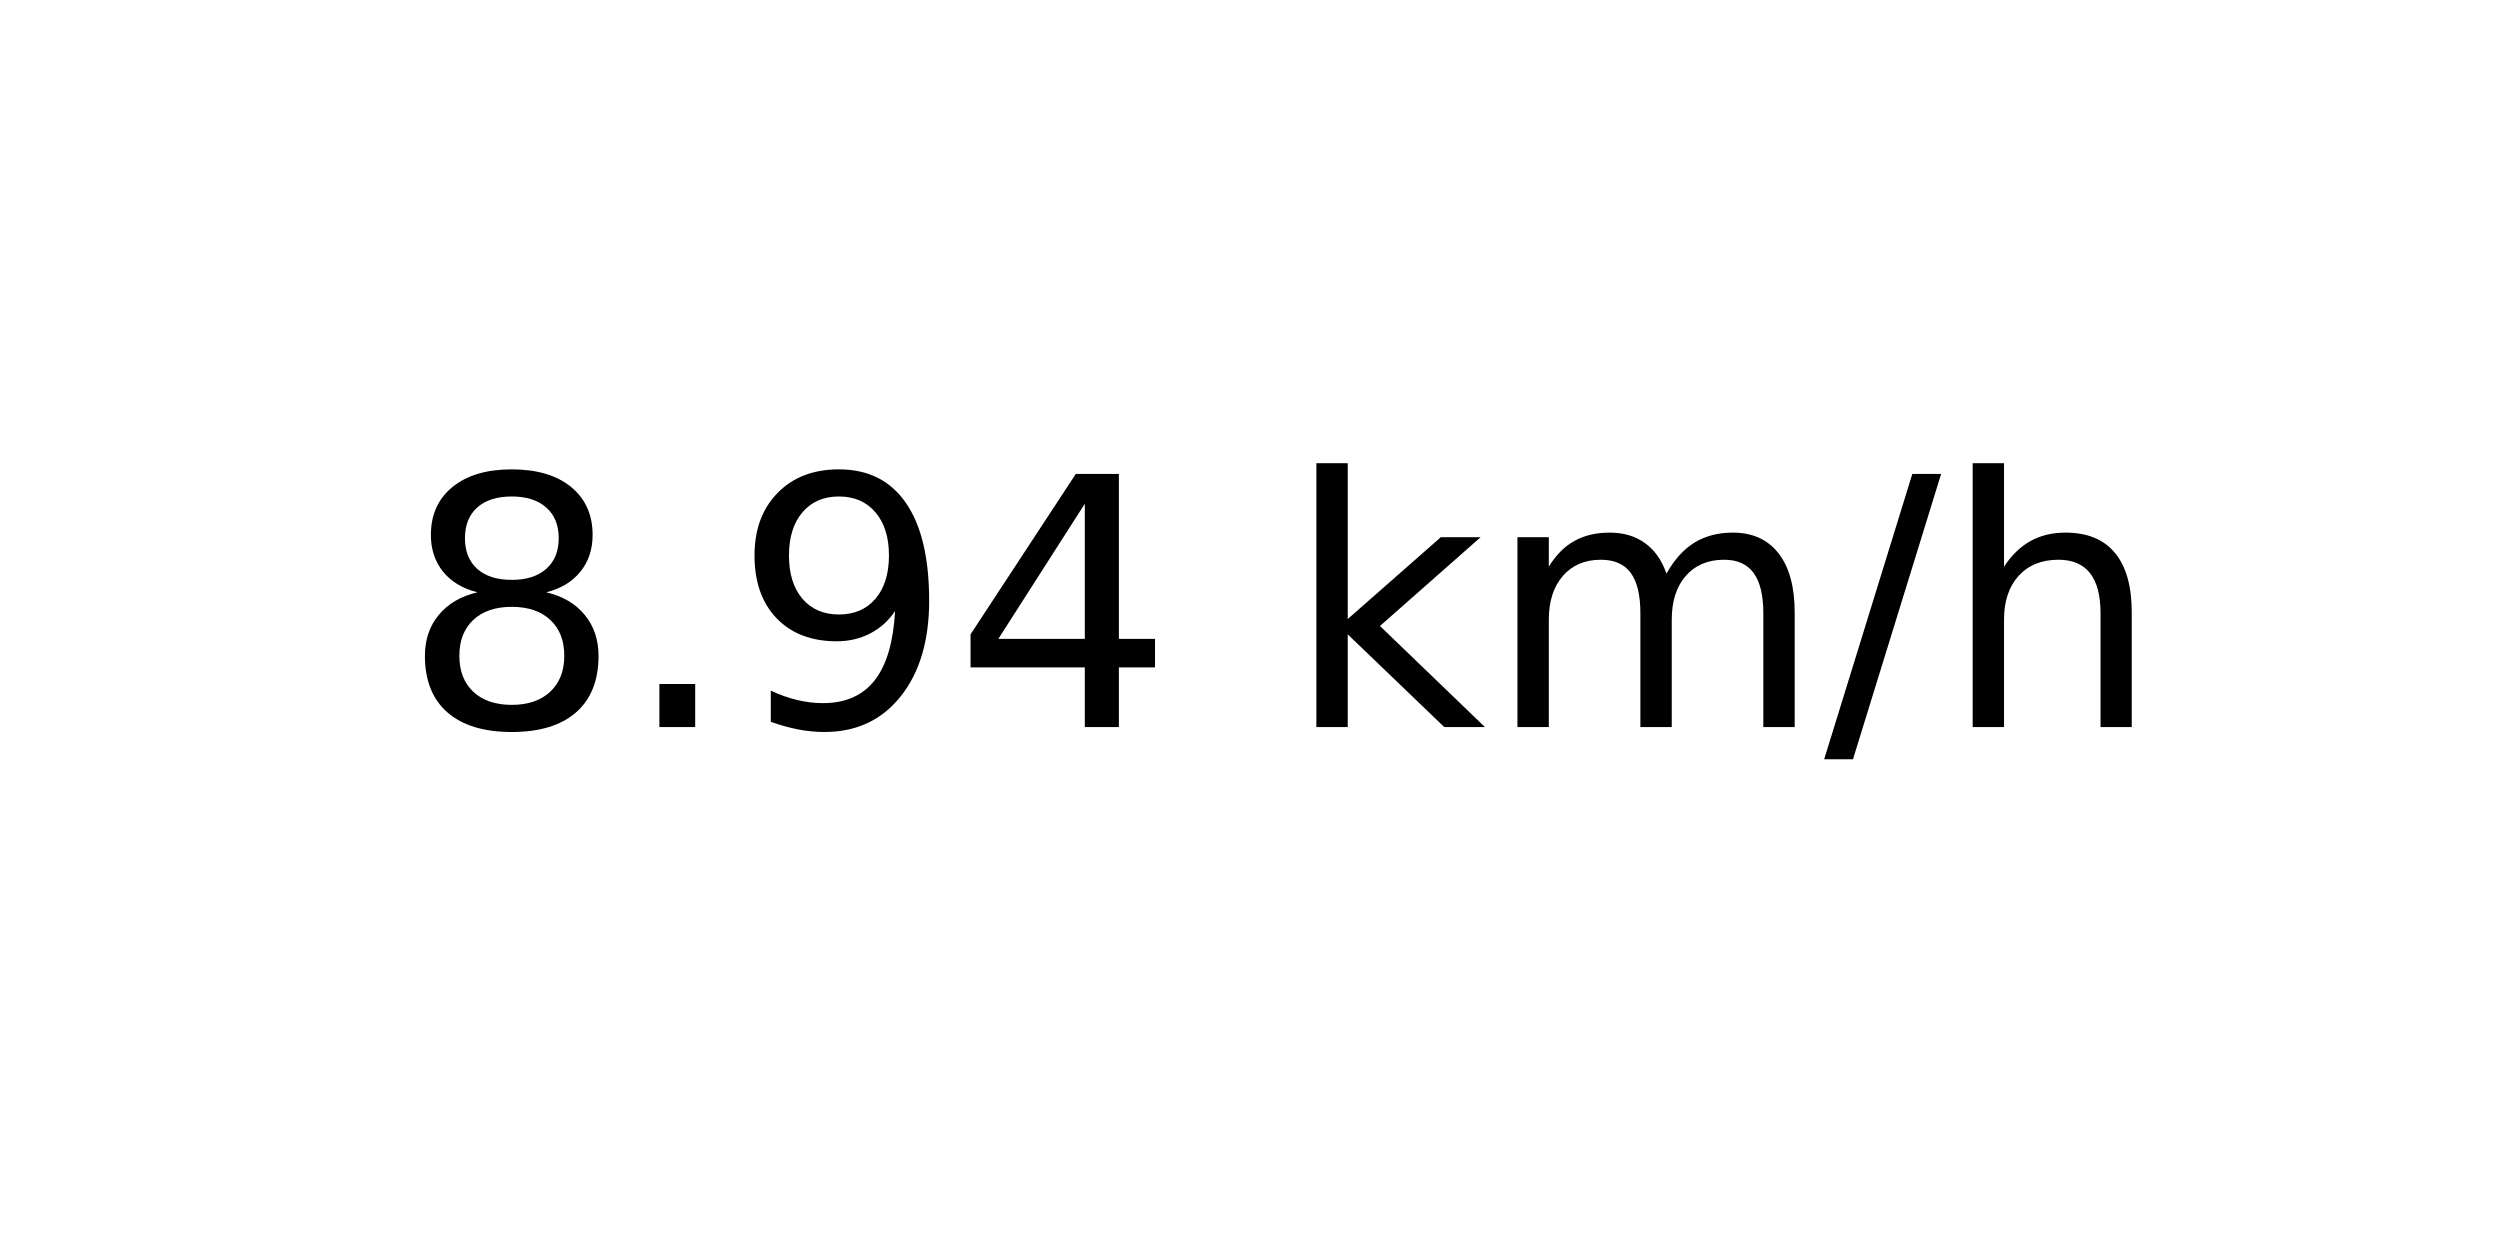
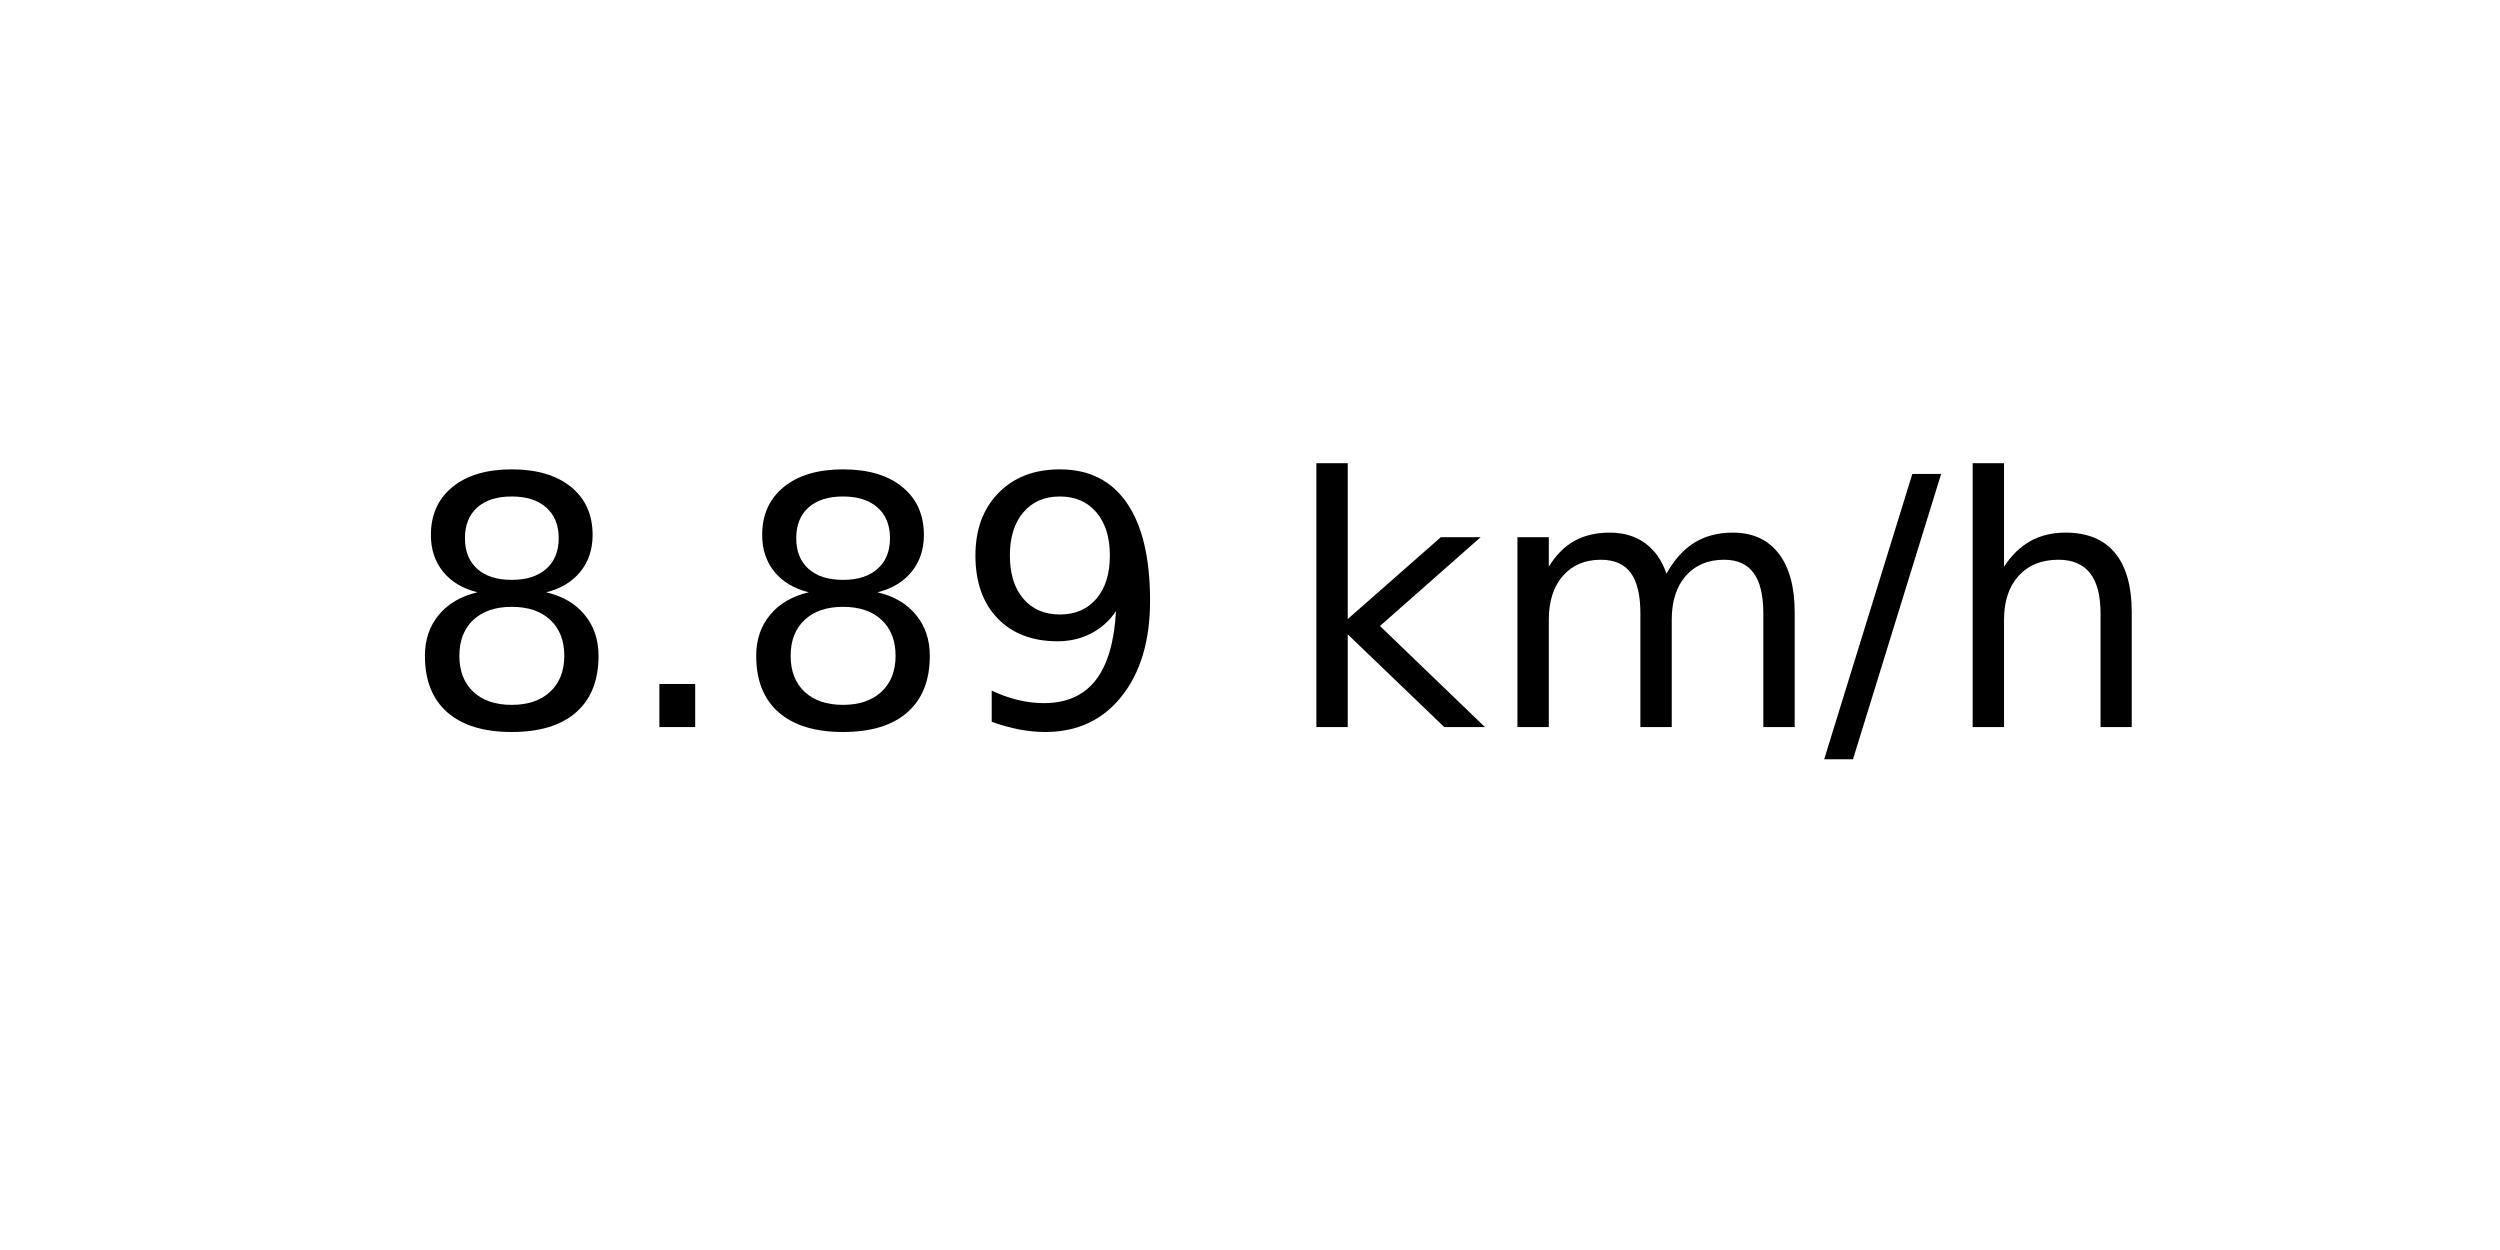
<svg xmlns="http://www.w3.org/2000/svg" xmlns:xlink="http://www.w3.org/1999/xlink" width="72pt" height="36pt" viewBox="0 0 72 36" version="1.1">
  <defs>
    <style type="text/css">*{stroke-linejoin: round; stroke-linecap: butt}</style>
  </defs>
  <g id="figure_1">
    <g id="axes_1">
      <g id="text_1">
        <g transform="translate(11.55937 20.93937) scale(0.1 -0.1)">
          <defs>
            <path id="DejaVuSans-38" d="M 2034 2216  Q 1584 2216 1326 1975  Q 1069 1734 1069 1313  Q 1069 891 1326 650  Q 1584 409 2034 409  Q 2484 409 2743 651  Q 3003 894 3003 1313  Q 3003 1734 2745 1975  Q 2488 2216 2034 2216  z M 1403 2484  Q 997 2584 770 2862  Q 544 3141 544 3541  Q 544 4100 942 4425  Q 1341 4750 2034 4750  Q 2731 4750 3128 4425  Q 3525 4100 3525 3541  Q 3525 3141 3298 2862  Q 3072 2584 2669 2484  Q 3125 2378 3379 2068  Q 3634 1759 3634 1313  Q 3634 634 3220 271  Q 2806 -91 2034 -91  Q 1263 -91 848 271  Q 434 634 434 1313  Q 434 1759 690 2068  Q 947 2378 1403 2484  z M 1172 3481  Q 1172 3119 1398 2916  Q 1625 2713 2034 2713  Q 2441 2713 2670 2916  Q 2900 3119 2900 3481  Q 2900 3844 2670 4047  Q 2441 4250 2034 4250  Q 1625 4250 1398 4047  Q 1172 3844 1172 3481  z " transform="scale(0.015625)" />
            <path id="DejaVuSans-2e" d="M 684 794  L 1344 794  L 1344 0  L 684 0  L 684 794  z " transform="scale(0.015625)" />
            <path id="DejaVuSans-39" d="M 703 97  L 703 672  Q 941 559 1184 500  Q 1428 441 1663 441  Q 2288 441 2617 861  Q 2947 1281 2994 2138  Q 2813 1869 2534 1725  Q 2256 1581 1919 1581  Q 1219 1581 811 2004  Q 403 2428 403 3163  Q 403 3881 828 4315  Q 1253 4750 1959 4750  Q 2769 4750 3195 4129  Q 3622 3509 3622 2328  Q 3622 1225 3098 567  Q 2575 -91 1691 -91  Q 1453 -91 1209 -44  Q 966 3 703 97  z M 1959 2075  Q 2384 2075 2632 2365  Q 2881 2656 2881 3163  Q 2881 3666 2632 3958  Q 2384 4250 1959 4250  Q 1534 4250 1286 3958  Q 1038 3666 1038 3163  Q 1038 2656 1286 2365  Q 1534 2075 1959 2075  z " transform="scale(0.015625)" />
-             <path id="DejaVuSans-34" d="M 2419 4116  L 825 1625  L 2419 1625  L 2419 4116  z M 2253 4666  L 3047 4666  L 3047 1625  L 3713 1625  L 3713 1100  L 3047 1100  L 3047 0  L 2419 0  L 2419 1100  L 313 1100  L 313 1709  L 2253 4666  z " transform="scale(0.015625)" />
            <path id="DejaVuSans-20" transform="scale(0.015625)" />
            <path id="DejaVuSans-6b" d="M 581 4863  L 1159 4863  L 1159 1991  L 2875 3500  L 3609 3500  L 1753 1863  L 3688 0  L 2938 0  L 1159 1709  L 1159 0  L 581 0  L 581 4863  z " transform="scale(0.015625)" />
            <path id="DejaVuSans-6d" d="M 3328 2828  Q 3544 3216 3844 3400  Q 4144 3584 4550 3584  Q 5097 3584 5394 3201  Q 5691 2819 5691 2113  L 5691 0  L 5113 0  L 5113 2094  Q 5113 2597 4934 2840  Q 4756 3084 4391 3084  Q 3944 3084 3684 2787  Q 3425 2491 3425 1978  L 3425 0  L 2847 0  L 2847 2094  Q 2847 2600 2669 2842  Q 2491 3084 2119 3084  Q 1678 3084 1418 2786  Q 1159 2488 1159 1978  L 1159 0  L 581 0  L 581 3500  L 1159 3500  L 1159 2956  Q 1356 3278 1631 3431  Q 1906 3584 2284 3584  Q 2666 3584 2933 3390  Q 3200 3197 3328 2828  z " transform="scale(0.015625)" />
            <path id="DejaVuSans-2f" d="M 1625 4666  L 2156 4666  L 531 -594  L 0 -594  L 1625 4666  z " transform="scale(0.015625)" />
            <path id="DejaVuSans-68" d="M 3513 2113  L 3513 0  L 2938 0  L 2938 2094  Q 2938 2591 2744 2837  Q 2550 3084 2163 3084  Q 1697 3084 1428 2787  Q 1159 2491 1159 1978  L 1159 0  L 581 0  L 581 4863  L 1159 4863  L 1159 2956  Q 1366 3272 1645 3428  Q 1925 3584 2291 3584  Q 2894 3584 3203 3211  Q 3513 2838 3513 2113  z " transform="scale(0.015625)" />
          </defs>
          <use xlink:href="#DejaVuSans-38" />
          <use xlink:href="#DejaVuSans-2e" x="63.623" />
-           <use xlink:href="#DejaVuSans-39" x="95.41" />
-           <use xlink:href="#DejaVuSans-34" x="159.033" />
+           <use xlink:href="#DejaVuSans-38" x="95.41" />
+           <use xlink:href="#DejaVuSans-39" x="159.033" />
          <use xlink:href="#DejaVuSans-20" x="222.656" />
          <use xlink:href="#DejaVuSans-6b" x="254.443" />
          <use xlink:href="#DejaVuSans-6d" x="312.354" />
          <use xlink:href="#DejaVuSans-2f" x="409.766" />
          <use xlink:href="#DejaVuSans-68" x="443.457" />
        </g>
      </g>
    </g>
  </g>
</svg>
